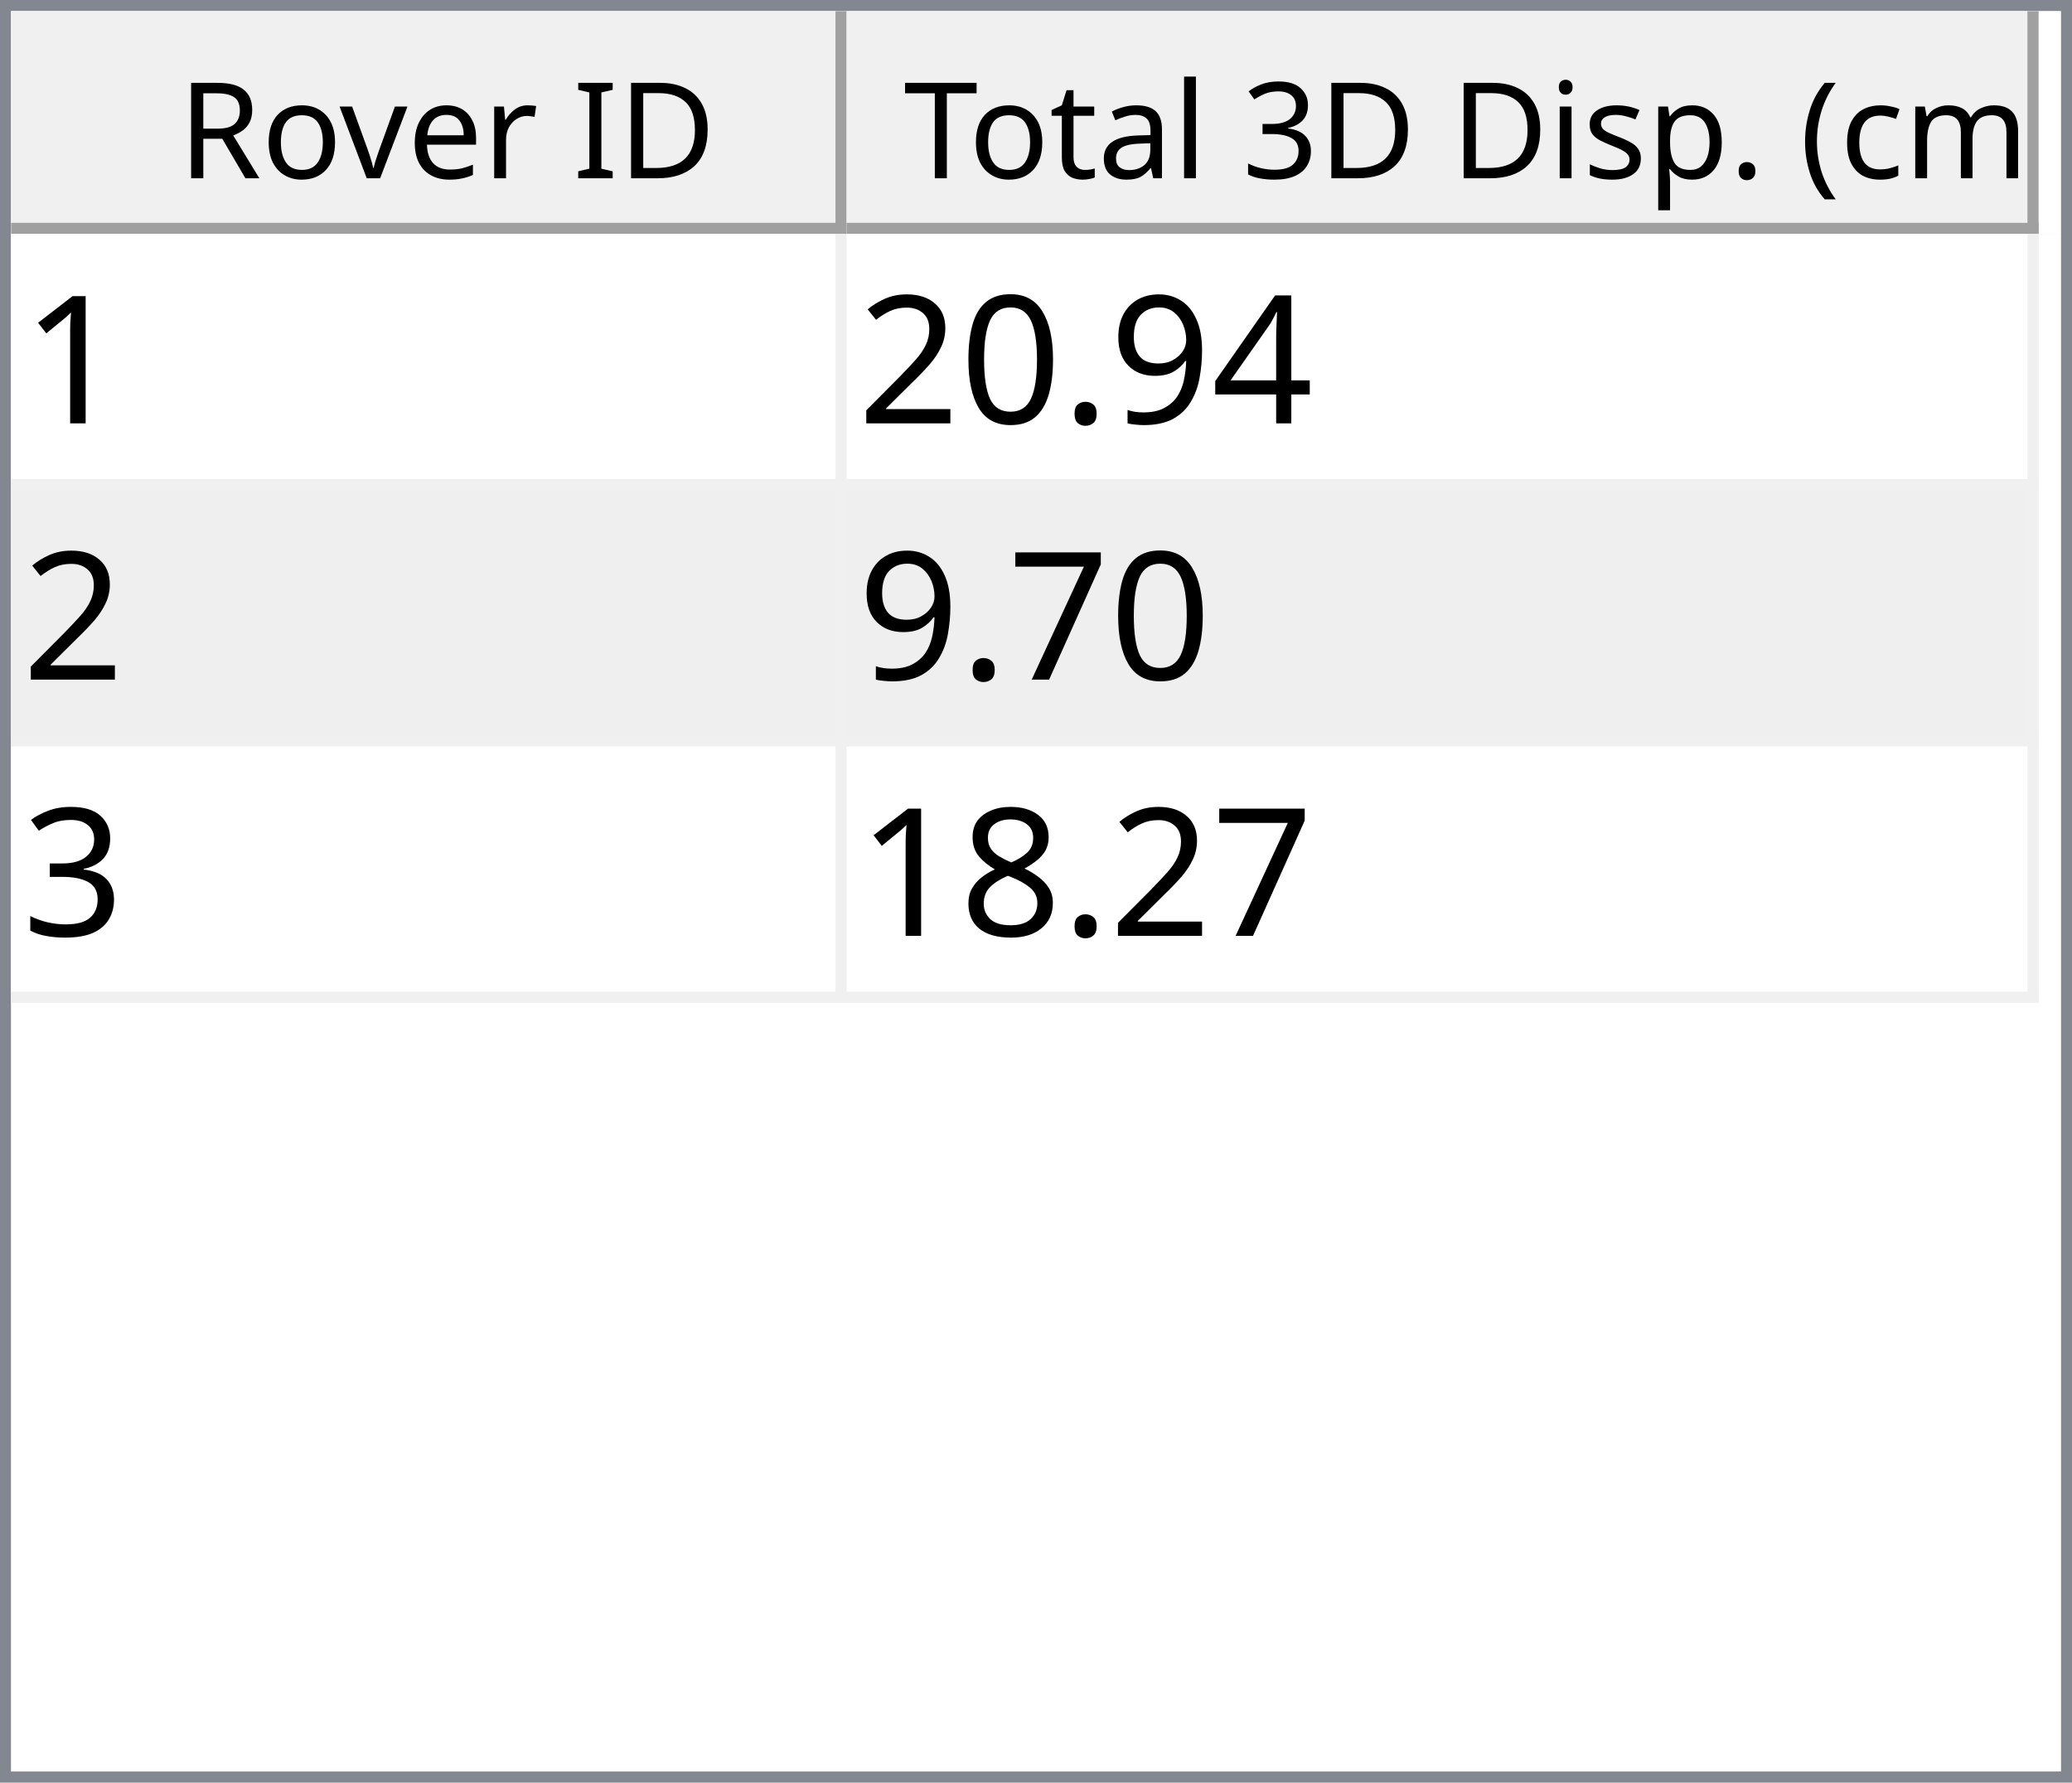
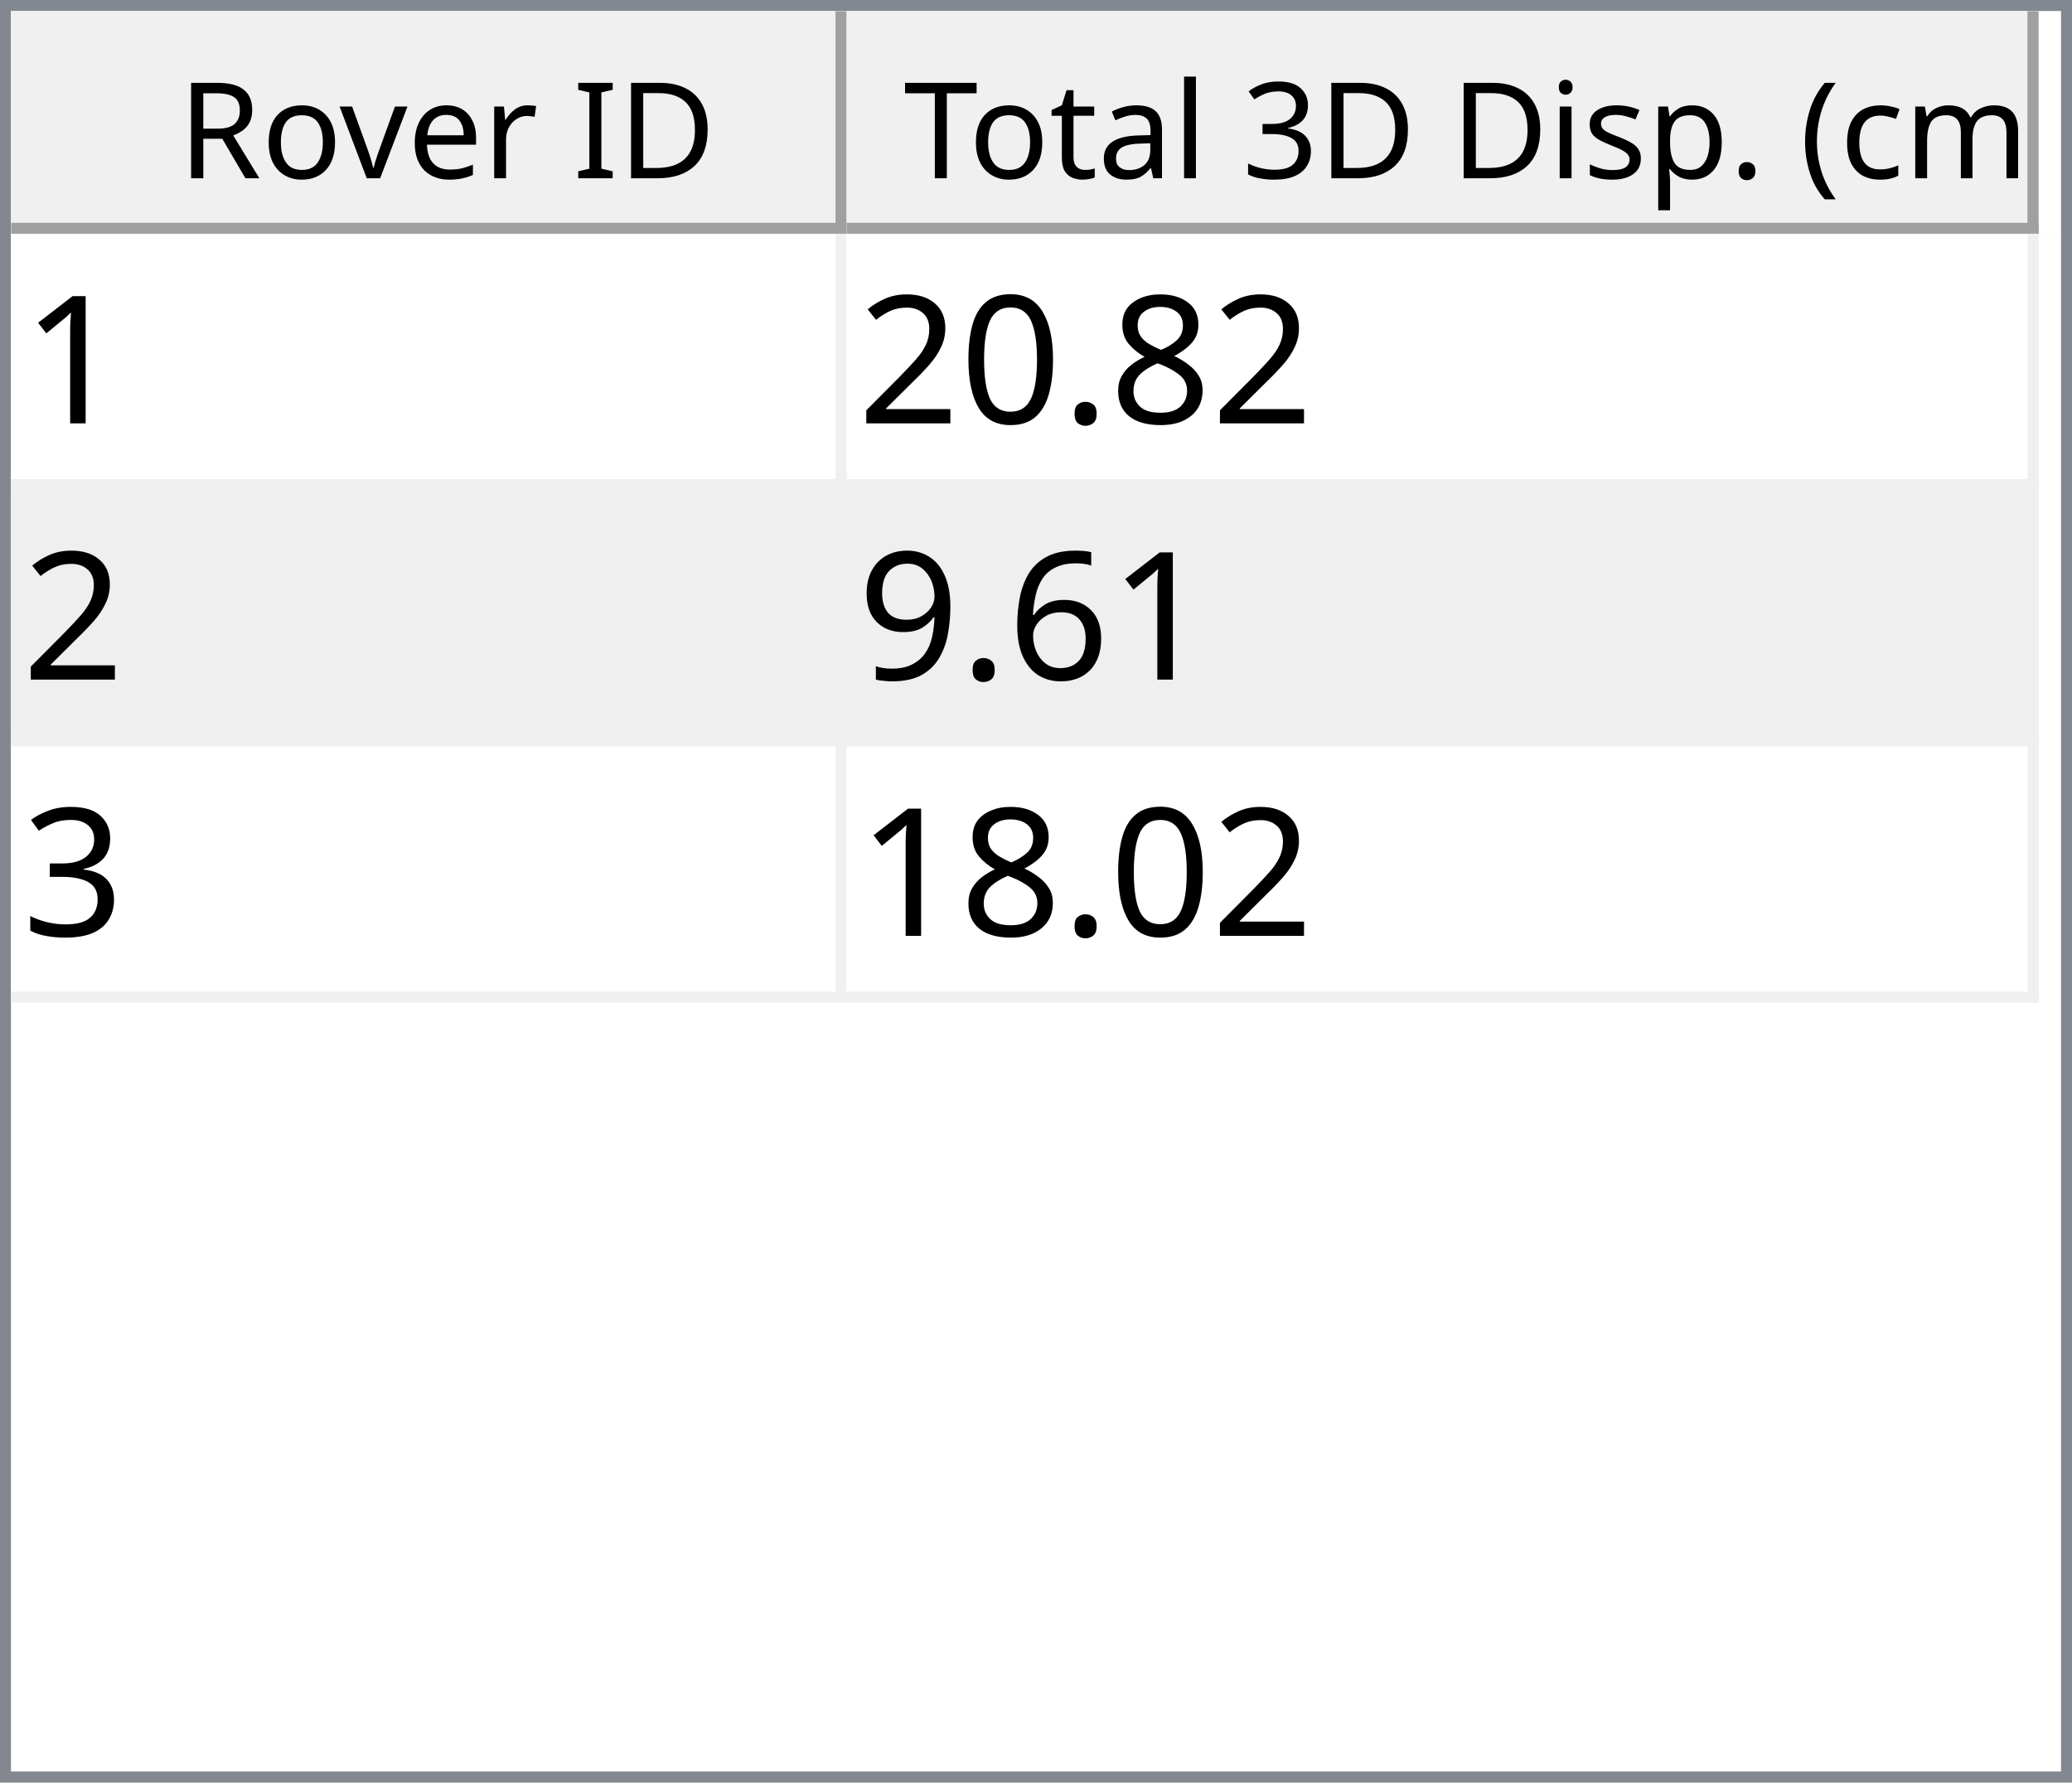
<svg xmlns="http://www.w3.org/2000/svg" style="fill-opacity:1; color-rendering:auto; color-interpolation:auto; text-rendering:auto; stroke:black; stroke-linecap:square; stroke-miterlimit:10; shape-rendering:auto; stroke-opacity:1; fill:black; stroke-dasharray:none; font-weight:normal; stroke-width:1; font-family:'Dialog'; font-style:normal; stroke-linejoin:miter; font-size:12px; stroke-dashoffset:0; image-rendering:auto;" width="186" height="160">
  <defs id="genericDefs" />
  <g>
    <defs id="defs1">
      <clipPath clipPathUnits="userSpaceOnUse" id="clipPath1">
        <path d="M0 0 L186 0 L186 160 L0 160 L0 0 Z" />
      </clipPath>
      <clipPath clipPathUnits="userSpaceOnUse" id="clipPath2">
        <path d="M0 0 L0 160 L186 160 L186 0 Z" />
      </clipPath>
      <clipPath clipPathUnits="userSpaceOnUse" id="clipPath3">
        <path d="M0 0 L0 20 L184 20 L184 0 Z" />
      </clipPath>
      <clipPath clipPathUnits="userSpaceOnUse" id="clipPath4">
        <path d="M0 0 L0 20 L75 20 L75 0 Z" />
      </clipPath>
      <clipPath clipPathUnits="userSpaceOnUse" id="clipPath5">
        <path d="M1 1 L1 19 L74 19 L74 1 Z" />
      </clipPath>
      <clipPath clipPathUnits="userSpaceOnUse" id="clipPath6">
        <path d="M0 0 L0 18 L73 18 L73 0 Z" />
      </clipPath>
      <clipPath clipPathUnits="userSpaceOnUse" id="clipPath7">
        <path d="M-0.5 -0.5 L-0.5 19.5 L74.5 19.5 L74.5 -0.5 Z" />
      </clipPath>
      <clipPath clipPathUnits="userSpaceOnUse" id="clipPath8">
        <path d="M0 0 L0 20 L107 20 L107 0 Z" />
      </clipPath>
      <clipPath clipPathUnits="userSpaceOnUse" id="clipPath9">
        <path d="M1 1 L1 19 L106 19 L106 1 Z" />
      </clipPath>
      <clipPath clipPathUnits="userSpaceOnUse" id="clipPath10">
        <path d="M0 0 L0 18 L105 18 L105 0 Z" />
      </clipPath>
      <clipPath clipPathUnits="userSpaceOnUse" id="clipPath11">
        <path d="M-0.5 -0.5 L-0.5 19.5 L106.5 19.5 L106.5 -0.5 Z" />
      </clipPath>
      <clipPath clipPathUnits="userSpaceOnUse" id="clipPath12">
        <path d="M0 0 L0 138 L184 138 L184 0 Z" />
      </clipPath>
      <clipPath clipPathUnits="userSpaceOnUse" id="clipPath13">
        <path d="M0 0 L0 69 L182 69 L182 0 Z" />
      </clipPath>
      <clipPath clipPathUnits="userSpaceOnUse" id="clipPath14">
        <path d="M-0.5 -0.5 L-0.5 68.5 L181.5 68.5 L181.5 -0.5 Z" />
      </clipPath>
      <clipPath clipPathUnits="userSpaceOnUse" id="clipPath15">
        <path d="M0 0 L0 22 L74 22 L74 0 Z" />
      </clipPath>
      <clipPath clipPathUnits="userSpaceOnUse" id="clipPath16">
        <path d="M0 0 L0 22 L106 22 L106 0 Z" />
      </clipPath>
      <font horiz-adv-x="64.551" id="font1">
        <font-face ascent="107.91" descent="25.098" units-per-em="100" style="font-style:normal; font-family:Segoe UI; font-weight:normal;" />
        <missing-glyph horiz-adv-x="64.551" d="M8.109 0 L8.109 68.266 L56.453 68.266 L56.453 0 L8.109 0 ZM15.328 7.234 L49.219 7.234 L49.219 61.031 L15.328 61.031 L15.328 7.234 Z" />
        <glyph unicode="D" horiz-adv-x="70.117" d="M9.188 0 L9.188 70.016 L28.516 70.016 Q65.531 70.016 65.531 35.891 Q65.531 19.672 55.25 9.836 Q44.969 0 27.734 0 L9.188 0 ZM17.391 62.594 L17.391 7.422 L27.828 7.422 Q41.609 7.422 49.273 14.797 Q56.938 22.172 56.938 35.688 Q56.938 62.594 28.328 62.594 L17.391 62.594 Z" />
        <glyph unicode="I" horiz-adv-x="26.611" d="M17.391 0 L9.188 0 L9.188 70.016 L17.391 70.016 L17.391 0 Z" />
        <glyph unicode=" " horiz-adv-x="27.393" d="" />
        <glyph unicode="r" horiz-adv-x="34.766" d="M34.188 41.891 Q32.078 43.5 28.125 43.5 Q23 43.5 19.555 38.672 Q16.109 33.844 16.109 25.484 L16.109 0 L8.109 0 L8.109 50 L16.109 50 L16.109 39.703 L16.312 39.703 Q18.016 44.969 21.531 47.922 Q25.047 50.875 29.391 50.875 Q32.516 50.875 34.188 50.203 L34.188 41.891 Z" />
        <glyph unicode="e" horiz-adv-x="52.295" d="M48.297 23 L12.984 23 Q13.188 14.656 17.484 10.109 Q21.781 5.562 29.297 5.562 Q37.75 5.562 44.828 11.141 L44.828 3.609 Q38.234 -1.172 27.391 -1.172 Q16.797 -1.172 10.742 5.641 Q4.688 12.453 4.688 24.812 Q4.688 36.469 11.305 43.82 Q17.922 51.172 27.734 51.172 Q37.547 51.172 42.922 44.828 Q48.297 38.484 48.297 27.203 L48.297 23 ZM40.094 29.781 Q40.047 36.719 36.75 40.578 Q33.453 44.438 27.594 44.438 Q21.922 44.438 17.969 40.383 Q14.016 36.328 13.094 29.781 L40.094 29.781 Z" />
        <glyph unicode="v" horiz-adv-x="47.9" d="M47.406 50 L27.484 0 L19.625 0 L0.688 50 L9.469 50 L22.172 13.672 Q23.578 9.672 23.922 6.688 L24.125 6.688 Q24.609 10.453 25.688 13.484 L38.969 50 L47.406 50 Z" />
        <glyph unicode="o" horiz-adv-x="58.594" d="M29 -1.172 Q17.922 -1.172 11.305 5.836 Q4.688 12.844 4.688 24.422 Q4.688 37.016 11.57 44.094 Q18.453 51.172 30.172 51.172 Q41.359 51.172 47.633 44.289 Q53.906 37.406 53.906 25.203 Q53.906 13.234 47.141 6.031 Q40.375 -1.172 29 -1.172 ZM29.594 44.438 Q21.875 44.438 17.383 39.188 Q12.891 33.938 12.891 24.703 Q12.891 15.828 17.43 10.695 Q21.969 5.562 29.594 5.562 Q37.359 5.562 41.531 10.594 Q45.703 15.625 45.703 24.906 Q45.703 34.281 41.531 39.359 Q37.359 44.438 29.594 44.438 Z" />
        <glyph unicode="R" horiz-adv-x="59.814" d="M59.375 0 L49.609 0 L37.891 19.625 Q36.281 22.359 34.766 24.289 Q33.25 26.219 31.664 27.438 Q30.078 28.656 28.25 29.219 Q26.422 29.781 24.125 29.781 L17.391 29.781 L17.391 0 L9.188 0 L9.188 70.016 L30.078 70.016 Q34.672 70.016 38.555 68.867 Q42.438 67.719 45.289 65.375 Q48.141 63.031 49.758 59.547 Q51.375 56.062 51.375 51.375 Q51.375 47.703 50.273 44.656 Q49.172 41.609 47.148 39.211 Q45.125 36.812 42.266 35.133 Q39.406 33.453 35.844 32.516 L35.844 32.328 Q37.594 31.547 38.891 30.547 Q40.188 29.547 41.359 28.18 Q42.531 26.812 43.68 25.078 Q44.828 23.344 46.234 21.047 L59.375 0 ZM17.391 62.594 L17.391 37.203 L28.516 37.203 Q31.594 37.203 34.203 38.133 Q36.812 39.062 38.719 40.797 Q40.625 42.531 41.703 45.047 Q42.781 47.562 42.781 50.688 Q42.781 56.297 39.141 59.445 Q35.5 62.594 28.609 62.594 L17.391 62.594 Z" />
        <glyph unicode=")" horiz-adv-x="30.176" d="M8.297 -15.922 L1.172 -15.922 Q16.406 2.344 16.406 26.812 Q16.406 51.469 1.078 70.016 L8.297 70.016 Q23.531 52.156 23.531 26.703 Q23.531 1.375 8.297 -15.922 Z" />
        <glyph unicode="m" horiz-adv-x="86.133" d="M79.109 0 L71.094 0 L71.094 28.719 Q71.094 37.016 68.531 40.727 Q65.969 44.438 59.906 44.438 Q54.781 44.438 51.195 39.75 Q47.609 35.062 47.609 28.516 L47.609 0 L39.594 0 L39.594 29.688 Q39.594 44.438 28.219 44.438 Q22.953 44.438 19.531 40.016 Q16.109 35.594 16.109 28.516 L16.109 0 L8.109 0 L8.109 50 L16.109 50 L16.109 42.094 L16.312 42.094 Q21.625 51.172 31.844 51.172 Q36.969 51.172 40.773 48.312 Q44.578 45.453 46 40.828 Q51.562 51.172 62.594 51.172 Q79.109 51.172 79.109 30.812 L79.109 0 Z" />
        <glyph unicode="c" horiz-adv-x="46.191" d="M42.188 2.297 Q36.422 -1.172 28.516 -1.172 Q17.828 -1.172 11.258 5.789 Q4.688 12.75 4.688 23.828 Q4.688 36.188 11.766 43.68 Q18.844 51.172 30.672 51.172 Q37.25 51.172 42.281 48.734 L42.281 40.531 Q36.719 44.438 30.375 44.438 Q22.703 44.438 17.797 38.945 Q12.891 33.453 12.891 24.516 Q12.891 15.719 17.508 10.641 Q22.125 5.562 29.891 5.562 Q36.422 5.562 42.188 9.906 L42.188 2.297 Z" />
        <glyph unicode="(" horiz-adv-x="30.176" d="M29.109 -15.922 L21.969 -15.922 Q6.844 1.375 6.844 26.703 Q6.844 52.156 21.969 70.016 L29.203 70.016 Q13.875 51.469 13.875 26.812 Q13.875 2.344 29.109 -15.922 Z" />
        <glyph unicode="." horiz-adv-x="21.68" d="M10.891 -1.078 Q8.641 -1.078 7.055 0.539 Q5.469 2.156 5.469 4.391 Q5.469 6.641 7.055 8.273 Q8.641 9.906 10.891 9.906 Q13.188 9.906 14.797 8.273 Q16.406 6.641 16.406 4.391 Q16.406 2.156 14.797 0.539 Q13.188 -1.078 10.891 -1.078 Z" />
        <glyph unicode="p" horiz-adv-x="58.789" d="M16.312 7.234 L16.109 7.234 L16.109 -23 L8.109 -23 L8.109 50 L16.109 50 L16.109 41.219 L16.312 41.219 Q22.219 51.172 33.594 51.172 Q43.266 51.172 48.688 44.461 Q54.109 37.75 54.109 26.469 Q54.109 13.922 48 6.375 Q41.891 -1.172 31.297 -1.172 Q21.578 -1.172 16.312 7.234 ZM16.109 27.391 L16.109 20.406 Q16.109 14.203 20.141 9.883 Q24.172 5.562 30.375 5.562 Q37.641 5.562 41.773 11.133 Q45.906 16.703 45.906 26.609 Q45.906 34.969 42.047 39.703 Q38.188 44.438 31.594 44.438 Q24.609 44.438 20.359 39.578 Q16.109 34.719 16.109 27.391 Z" />
        <glyph unicode="s" horiz-adv-x="42.432" d="M5.078 1.812 L5.078 10.406 Q11.625 5.562 19.484 5.562 Q30.031 5.562 30.031 12.594 Q30.031 14.594 29.125 15.992 Q28.219 17.391 26.68 18.461 Q25.141 19.531 23.07 20.383 Q21 21.234 18.609 22.172 Q15.281 23.484 12.766 24.828 Q10.25 26.172 8.57 27.859 Q6.891 29.547 6.031 31.695 Q5.172 33.844 5.172 36.719 Q5.172 40.234 6.789 42.945 Q8.406 45.656 11.086 47.484 Q13.766 49.312 17.211 50.242 Q20.656 51.172 24.312 51.172 Q30.812 51.172 35.938 48.922 L35.938 40.828 Q30.422 44.438 23.25 44.438 Q21 44.438 19.195 43.922 Q17.391 43.406 16.094 42.477 Q14.797 41.547 14.086 40.258 Q13.375 38.969 13.375 37.406 Q13.375 35.453 14.086 34.133 Q14.797 32.812 16.164 31.789 Q17.531 30.766 19.484 29.938 Q21.438 29.109 23.922 28.125 Q27.25 26.859 29.883 25.516 Q32.516 24.172 34.375 22.484 Q36.234 20.797 37.234 18.602 Q38.234 16.406 38.234 13.375 Q38.234 9.672 36.602 6.938 Q34.969 4.203 32.234 2.398 Q29.5 0.594 25.93 -0.289 Q22.359 -1.172 18.453 -1.172 Q10.75 -1.172 5.078 1.812 Z" />
        <glyph unicode="i" horiz-adv-x="24.219" d="M12.203 62.703 Q10.062 62.703 8.547 64.164 Q7.031 65.625 7.031 67.875 Q7.031 70.125 8.547 71.609 Q10.062 73.094 12.203 73.094 Q14.406 73.094 15.945 71.609 Q17.484 70.125 17.484 67.875 Q17.484 65.719 15.945 64.211 Q14.406 62.703 12.203 62.703 ZM16.109 0 L8.109 0 L8.109 50 L16.109 50 L16.109 0 Z" />
        <glyph unicode="3" horiz-adv-x="53.906" d="M46.531 19.828 Q46.531 15.094 44.75 11.211 Q42.969 7.328 39.719 4.57 Q36.469 1.812 31.93 0.297 Q27.391 -1.219 21.922 -1.219 Q11.922 -1.219 6 2.594 L6 11.188 Q13.094 5.609 22.219 5.609 Q25.875 5.609 28.828 6.539 Q31.781 7.469 33.906 9.227 Q36.031 10.984 37.18 13.477 Q38.328 15.969 38.328 19.094 Q38.328 32.812 18.797 32.812 L12.984 32.812 L12.984 39.594 L18.5 39.594 Q35.797 39.594 35.797 52.484 Q35.797 64.406 22.609 64.406 Q15.188 64.406 8.688 59.422 L8.688 67.188 Q15.375 71.188 24.609 71.188 Q29 71.188 32.57 69.969 Q36.141 68.75 38.68 66.555 Q41.219 64.359 42.609 61.281 Q44 58.203 44 54.5 Q44 40.672 30.031 36.719 L30.031 36.531 Q33.594 36.141 36.625 34.797 Q39.656 33.453 41.852 31.305 Q44.047 29.156 45.289 26.25 Q46.531 23.344 46.531 19.828 Z" />
        <glyph unicode="l" horiz-adv-x="24.219" d="M16.109 0 L8.109 0 L8.109 74.031 L16.109 74.031 L16.109 0 Z" />
        <glyph unicode="a" horiz-adv-x="50.879" d="M43.891 0 L35.891 0 L35.891 7.812 L35.688 7.812 Q30.469 -1.172 20.312 -1.172 Q12.844 -1.172 8.617 2.781 Q4.391 6.734 4.391 13.281 Q4.391 27.297 20.906 29.594 L35.891 31.688 Q35.891 44.438 25.594 44.438 Q16.547 44.438 9.281 38.281 L9.281 46.484 Q16.656 51.172 26.266 51.172 Q43.891 51.172 43.891 32.516 L43.891 0 ZM35.891 25.297 L23.828 23.641 Q18.266 22.859 15.43 20.875 Q12.594 18.891 12.594 13.875 Q12.594 10.203 15.211 7.883 Q17.828 5.562 22.172 5.562 Q28.125 5.562 32.008 9.742 Q35.891 13.922 35.891 20.312 L35.891 25.297 Z" />
        <glyph unicode="t" horiz-adv-x="33.887" d="M31.297 0.484 Q28.469 -1.078 23.828 -1.078 Q10.688 -1.078 10.688 13.578 L10.688 43.172 L2.094 43.172 L2.094 50 L10.688 50 L10.688 62.203 L18.703 64.797 L18.703 50 L31.297 50 L31.297 43.172 L18.703 43.172 L18.703 14.984 Q18.703 9.969 20.414 7.82 Q22.125 5.672 26.078 5.672 Q29.109 5.672 31.297 7.328 L31.297 0.484 Z" />
        <glyph unicode="T" horiz-adv-x="52.393" d="M50.594 62.594 L30.375 62.594 L30.375 0 L22.172 0 L22.172 62.594 L2 62.594 L2 70.016 L50.594 70.016 L50.594 62.594 Z" />
      </font>
      <font horiz-adv-x="75.0" id="font2">
        <font-face ascent="100.537" descent="21.973" units-per-em="100" style="font-style:normal; font-family:sans-serif; font-weight:normal;" />
        <missing-glyph horiz-adv-x="75.0" d="M12.5 0 L12.5 62.5 L62.5 62.5 L62.5 0 L12.5 0 ZM14.062 1.562 L60.938 1.562 L60.938 60.938 L14.062 60.938 L14.062 1.562 Z" />
        <glyph unicode="1" horiz-adv-x="55.615" d="M37.25 0 L28.469 0 L28.469 56 Q25.297 52.984 20.141 49.953 Q14.984 46.922 10.891 45.406 L10.891 53.906 Q18.266 57.375 23.781 62.305 Q29.297 67.234 31.594 71.875 L37.25 71.875 L37.25 0 Z" />
-         <glyph unicode="4" horiz-adv-x="55.615" d="M32.328 0 L32.328 17.141 L1.266 17.141 L1.266 25.203 L33.938 71.578 L41.109 71.578 L41.109 25.203 L50.781 25.203 L50.781 17.141 L41.109 17.141 L41.109 0 L32.328 0 ZM32.328 25.203 L32.328 57.469 L9.906 25.203 L32.328 25.203 Z" />
-         <glyph unicode="9" horiz-adv-x="55.615" d="M5.469 16.547 L13.922 17.328 Q14.984 11.375 18.016 8.688 Q21.047 6 25.781 6 Q29.828 6 32.883 7.859 Q35.938 9.719 37.891 12.82 Q39.844 15.922 41.164 21.195 Q42.484 26.469 42.484 31.938 Q42.484 32.516 42.438 33.688 Q39.797 29.5 35.234 26.883 Q30.672 24.266 25.344 24.266 Q16.453 24.266 10.305 30.711 Q4.156 37.156 4.156 47.703 Q4.156 58.594 10.578 65.234 Q17 71.875 26.656 71.875 Q33.641 71.875 39.43 68.117 Q45.219 64.359 48.219 57.398 Q51.219 50.438 51.219 37.25 Q51.219 23.531 48.242 15.406 Q45.266 7.281 39.383 3.031 Q33.5 -1.219 25.594 -1.219 Q17.188 -1.219 11.867 3.445 Q6.547 8.109 5.469 16.547 ZM41.453 48.141 Q41.453 55.719 37.43 60.156 Q33.406 64.594 27.734 64.594 Q21.875 64.594 17.531 59.812 Q13.188 55.031 13.188 47.406 Q13.188 40.578 17.312 36.305 Q21.438 32.031 27.484 32.031 Q33.594 32.031 37.523 36.305 Q41.453 40.578 41.453 48.141 Z" />
+         <glyph unicode="8" horiz-adv-x="55.615" d="M17.672 38.812 Q12.203 40.828 9.57 44.539 Q6.938 48.25 6.938 53.422 Q6.938 61.234 12.555 66.555 Q18.172 71.875 27.484 71.875 Q36.859 71.875 42.578 66.43 Q48.297 60.984 48.297 53.172 Q48.297 48.188 45.68 44.508 Q43.062 40.828 37.75 38.812 Q44.344 36.672 47.781 31.883 Q51.219 27.094 51.219 20.453 Q51.219 11.281 44.727 5.031 Q38.234 -1.219 27.641 -1.219 Q17.047 -1.219 10.547 5.055 Q4.047 11.328 4.047 20.703 Q4.047 27.688 7.594 32.398 Q11.141 37.109 17.672 38.812 ZM15.922 53.719 Q15.922 48.641 19.195 45.414 Q22.469 42.188 27.688 42.188 Q32.766 42.188 36.016 45.383 Q39.266 48.578 39.266 53.219 Q39.266 58.062 35.914 61.359 Q32.562 64.656 27.594 64.656 Q22.562 64.656 19.242 61.43 Q15.922 58.203 15.922 53.719 ZM13.094 20.656 Q13.094 16.891 14.875 13.375 Q16.656 9.859 20.172 7.93 Q23.688 6 27.734 6 Q34.031 6 38.133 10.055 Q42.234 14.109 42.234 20.359 Q42.234 26.703 38.016 30.859 Q33.797 35.016 27.438 35.016 Q21.234 35.016 17.164 30.914 Q13.094 26.812 13.094 20.656 Z" />
        <glyph unicode="." horiz-adv-x="27.783" d="M9.078 0 L9.078 10.016 L19.094 10.016 L19.094 0 L9.078 0 Z" />
        <glyph unicode="0" horiz-adv-x="55.615" d="M4.156 35.297 Q4.156 48 6.766 55.742 Q9.375 63.484 14.523 67.68 Q19.672 71.875 27.484 71.875 Q33.25 71.875 37.594 69.555 Q41.938 67.234 44.773 62.867 Q47.609 58.5 49.219 52.227 Q50.828 45.953 50.828 35.297 Q50.828 22.703 48.242 14.969 Q45.656 7.234 40.508 3.008 Q35.359 -1.219 27.484 -1.219 Q17.141 -1.219 11.234 6.203 Q4.156 15.141 4.156 35.297 ZM13.188 35.297 Q13.188 17.672 17.312 11.836 Q21.438 6 27.484 6 Q33.547 6 37.672 11.859 Q41.797 17.719 41.797 35.297 Q41.797 52.984 37.672 58.789 Q33.547 64.594 27.391 64.594 Q21.344 64.594 17.719 59.469 Q13.188 52.938 13.188 35.297 Z" />
        <glyph unicode="2" horiz-adv-x="55.615" d="M50.344 8.453 L50.344 0 L3.031 0 Q2.938 3.172 4.047 6.109 Q5.859 10.938 9.836 15.625 Q13.812 20.312 21.344 26.469 Q33.016 36.031 37.117 41.625 Q41.219 47.219 41.219 52.203 Q41.219 57.422 37.477 61.008 Q33.734 64.594 27.734 64.594 Q21.391 64.594 17.578 60.789 Q13.766 56.984 13.719 50.25 L4.688 51.172 Q5.609 61.281 11.664 66.578 Q17.719 71.875 27.938 71.875 Q38.234 71.875 44.242 66.164 Q50.25 60.453 50.25 52 Q50.25 47.703 48.492 43.555 Q46.734 39.406 42.656 34.812 Q38.578 30.219 29.109 22.219 Q21.188 15.578 18.945 13.211 Q16.703 10.844 15.234 8.453 L50.344 8.453 Z" />
-         <glyph unicode="7" horiz-adv-x="55.615" d="M4.734 62.203 L4.734 70.656 L51.078 70.656 L51.078 63.812 Q44.234 56.547 37.523 44.484 Q30.812 32.422 27.156 19.672 Q24.516 10.688 23.781 0 L14.75 0 Q14.891 8.453 18.062 20.414 Q21.234 32.375 27.172 43.484 Q33.109 54.594 39.797 62.203 L4.734 62.203 Z" />
+         <glyph unicode="6" horiz-adv-x="55.615" d="M49.75 54.047 L41.016 53.375 Q39.844 58.547 37.703 60.891 Q34.125 64.656 28.906 64.656 Q24.703 64.656 21.531 62.312 Q17.391 59.281 14.992 53.469 Q12.594 47.656 12.5 36.922 Q15.672 41.75 20.266 44.094 Q24.859 46.438 29.891 46.438 Q38.672 46.438 44.852 39.969 Q51.031 33.5 51.031 23.25 Q51.031 16.5 48.125 10.719 Q45.219 4.938 40.141 1.859 Q35.062 -1.219 28.609 -1.219 Q17.625 -1.219 10.695 6.859 Q3.766 14.938 3.766 33.5 Q3.766 54.25 11.422 63.672 Q18.109 71.875 29.438 71.875 Q37.891 71.875 43.289 67.141 Q48.688 62.406 49.75 54.047 ZM13.875 23.188 Q13.875 18.656 15.797 14.508 Q17.719 10.359 21.188 8.18 Q24.656 6 28.469 6 Q34.031 6 38.039 10.492 Q42.047 14.984 42.047 22.703 Q42.047 30.125 38.086 34.398 Q34.125 38.672 28.125 38.672 Q22.172 38.672 18.023 34.398 Q13.875 30.125 13.875 23.188 Z" />
+         <glyph unicode="9" horiz-adv-x="55.615" d="M5.469 16.547 L13.922 17.328 Q14.984 11.375 18.016 8.688 Q21.047 6 25.781 6 Q29.828 6 32.883 7.859 Q35.938 9.719 37.891 12.82 Q39.844 15.922 41.164 21.195 Q42.484 26.469 42.484 31.938 Q42.484 32.516 42.438 33.688 Q39.797 29.5 35.234 26.883 Q30.672 24.266 25.344 24.266 Q16.453 24.266 10.305 30.711 Q4.156 37.156 4.156 47.703 Q4.156 58.594 10.578 65.234 Q17 71.875 26.656 71.875 Q33.641 71.875 39.43 68.117 Q45.219 64.359 48.219 57.398 Q51.219 50.438 51.219 37.25 Q51.219 23.531 48.242 15.406 Q45.266 7.281 39.383 3.031 Q33.5 -1.219 25.594 -1.219 Q17.188 -1.219 11.867 3.445 Q6.547 8.109 5.469 16.547 ZM41.453 48.141 Q41.453 55.719 37.43 60.156 Q33.406 64.594 27.734 64.594 Q21.875 64.594 17.531 59.812 Q13.188 55.031 13.188 47.406 Q13.188 40.578 17.312 36.305 Q21.438 32.031 27.484 32.031 Q33.594 32.031 37.523 36.305 Q41.453 40.578 41.453 48.141 Z" />
        <glyph unicode="3" horiz-adv-x="55.615" d="M4.203 18.891 L12.984 20.062 Q14.5 12.594 18.141 9.297 Q21.781 6 27 6 Q33.203 6 37.477 10.297 Q41.75 14.594 41.75 20.953 Q41.75 27 37.797 30.93 Q33.844 34.859 27.734 34.859 Q25.25 34.859 21.531 33.891 L22.516 41.609 Q23.391 41.5 23.922 41.5 Q29.547 41.5 34.039 44.43 Q38.531 47.359 38.531 53.469 Q38.531 58.297 35.258 61.477 Q31.984 64.656 26.812 64.656 Q21.688 64.656 18.266 61.43 Q14.844 58.203 13.875 51.766 L5.078 53.328 Q6.688 62.156 12.398 67.016 Q18.109 71.875 26.609 71.875 Q32.469 71.875 37.398 69.359 Q42.328 66.844 44.945 62.5 Q47.562 58.156 47.562 53.266 Q47.562 48.641 45.07 44.828 Q42.578 41.016 37.703 38.766 Q44.047 37.312 47.562 32.695 Q51.078 28.078 51.078 21.141 Q51.078 11.766 44.242 5.25 Q37.406 -1.266 26.953 -1.266 Q17.531 -1.266 11.305 4.352 Q5.078 9.969 4.203 18.891 Z" />
-         <glyph unicode="8" horiz-adv-x="55.615" d="M17.672 38.812 Q12.203 40.828 9.57 44.539 Q6.938 48.25 6.938 53.422 Q6.938 61.234 12.555 66.555 Q18.172 71.875 27.484 71.875 Q36.859 71.875 42.578 66.43 Q48.297 60.984 48.297 53.172 Q48.297 48.188 45.68 44.508 Q43.062 40.828 37.75 38.812 Q44.344 36.672 47.781 31.883 Q51.219 27.094 51.219 20.453 Q51.219 11.281 44.727 5.031 Q38.234 -1.219 27.641 -1.219 Q17.047 -1.219 10.547 5.055 Q4.047 11.328 4.047 20.703 Q4.047 27.688 7.594 32.398 Q11.141 37.109 17.672 38.812 ZM15.922 53.719 Q15.922 48.641 19.195 45.414 Q22.469 42.188 27.688 42.188 Q32.766 42.188 36.016 45.383 Q39.266 48.578 39.266 53.219 Q39.266 58.062 35.914 61.359 Q32.562 64.656 27.594 64.656 Q22.562 64.656 19.242 61.43 Q15.922 58.203 15.922 53.719 ZM13.094 20.656 Q13.094 16.891 14.875 13.375 Q16.656 9.859 20.172 7.93 Q23.688 6 27.734 6 Q34.031 6 38.133 10.055 Q42.234 14.109 42.234 20.359 Q42.234 26.703 38.016 30.859 Q33.797 35.016 27.438 35.016 Q21.234 35.016 17.164 30.914 Q13.094 26.812 13.094 20.656 Z" />
      </font>
    </defs>
    <g style="fill:white; stroke:white;">
      <rect x="0" y="0" width="186" style="clip-path:url(#clipPath1); stroke:none;" height="160" />
    </g>
    <g style="fill:white; text-rendering:optimizeSpeed; color-rendering:optimizeSpeed; image-rendering:optimizeSpeed; shape-rendering:crispEdges; stroke:white; color-interpolation:sRGB;">
      <rect x="0" width="186" height="160" y="0" style="stroke:none;" />
      <path style="stroke:none;" d="M0 160 L186 160 L186 0 L0 0 Z" />
    </g>
    <g style="fill:rgb(240,240,240); font-family:'Segoe UI'; stroke:rgb(240,240,240);">
      <rect x="0" y="0" width="186" style="clip-path:url(#clipPath2); stroke:none;" height="160" />
    </g>
    <g style="fill:rgb(130,135,144); font-family:'Segoe UI'; stroke:rgb(130,135,144);">
      <path d="M0 0 L186 0 L186 160 L0 160 L0 0 ZM1 1 L185 1 L185 159 L1 159 L1 1 Z" style="fill-rule:evenodd; clip-path:url(#clipPath2); stroke:none;" />
    </g>
    <g style="fill:white; font-family:'Segoe UI'; stroke:white;" transform="translate(1,1)">
      <rect x="0" y="0" width="184" style="clip-path:url(#clipPath3); stroke:none;" height="20" />
    </g>
    <g style="fill:rgb(240,240,240); font-family:'Segoe UI'; stroke:rgb(240,240,240);" transform="translate(1,1)">
      <rect x="0" y="0" width="75" style="clip-path:url(#clipPath4); stroke:none;" height="20" />
    </g>
    <g style="font-family:'Segoe UI';" transform="translate(2,2)">
      <text x="14" xml:space="preserve" y="14" style="clip-path:url(#clipPath6); stroke:none;">Rover ID</text>
    </g>
    <g style="fill:rgb(160,160,160); font-family:'Segoe UI'; stroke:rgb(160,160,160); stroke-linejoin:bevel;" transform="translate(1.5,1.5)">
      <line x1="74" x2="74" y1="0" style="fill:none; clip-path:url(#clipPath7);" y2="19" />
    </g>
    <g style="fill:rgb(160,160,160); font-family:'Segoe UI'; stroke:rgb(160,160,160); stroke-linejoin:bevel;" transform="matrix(1,0,0,1,1,1) translate(0.5,0.5)">
      <line x1="0" x2="74" y1="19" style="fill:none; clip-path:url(#clipPath7);" y2="19" />
    </g>
    <g style="fill:rgb(240,240,240); font-family:'Segoe UI'; stroke:rgb(240,240,240);" transform="translate(76,1)">
      <rect x="0" y="0" width="107" style="clip-path:url(#clipPath8); stroke:none;" height="20" />
    </g>
    <g style="font-family:'Segoe UI';" transform="translate(77,2)">
      <text x="1" xml:space="preserve" y="14" style="clip-path:url(#clipPath10); stroke:none;"> Total 3D Disp. (cm)</text>
    </g>
    <g style="fill:rgb(160,160,160); font-family:'Segoe UI'; stroke:rgb(160,160,160); stroke-linejoin:bevel;" transform="translate(76.5,1.5)">
      <line x1="106" x2="106" y1="0" style="fill:none; clip-path:url(#clipPath11);" y2="19" />
    </g>
    <g style="fill:rgb(160,160,160); font-family:'Segoe UI'; stroke:rgb(160,160,160); stroke-linejoin:bevel;" transform="matrix(1,0,0,1,76,1) translate(0.5,0.5)">
      <line x1="0" x2="106" y1="19" style="fill:none; clip-path:url(#clipPath11);" y2="19" />
    </g>
    <g style="fill:white; font-family:'Segoe UI'; stroke:white;" transform="translate(1,21)">
      <rect x="0" y="0" width="184" style="clip-path:url(#clipPath12); stroke:none;" height="138" />
    </g>
    <g style="fill:rgb(240,240,240); font-size:16px; font-family:sans-serif; stroke:rgb(240,240,240);" transform="translate(1,21)">
      <rect x="0" y="0" width="182" style="clip-path:url(#clipPath13); stroke:none;" height="69" />
      <line transform="translate(0.5,0.5)" x1="0" x2="181" y1="22" style="clip-path:url(#clipPath14); fill:none; stroke-linejoin:bevel;" y2="22" />
    </g>
    <g transform="matrix(1,0,0,1,1,21) translate(0.5,0.5)" style="fill:rgb(240,240,240); font-size:16px; font-family:sans-serif; stroke:rgb(240,240,240); stroke-linejoin:bevel;">
      <line x1="0" x2="181" y1="45" style="fill:none; clip-path:url(#clipPath14);" y2="45" />
    </g>
    <g transform="matrix(1,0,0,1,1,21) translate(0.5,0.5)" style="fill:rgb(240,240,240); font-size:16px; font-family:sans-serif; stroke:rgb(240,240,240); stroke-linejoin:bevel;">
      <line x1="0" x2="181" y1="68" style="fill:none; clip-path:url(#clipPath14);" y2="68" />
    </g>
    <g transform="matrix(1,0,0,1,1,21) translate(0.5,0.5)" style="fill:rgb(240,240,240); font-size:16px; font-family:sans-serif; stroke:rgb(240,240,240); stroke-linejoin:bevel;">
      <line x1="74" x2="74" y1="0" style="fill:none; clip-path:url(#clipPath14);" y2="68" />
    </g>
    <g transform="matrix(1,0,0,1,1,21) translate(0.5,0.5)" style="fill:rgb(240,240,240); font-size:16px; font-family:sans-serif; stroke:rgb(240,240,240); stroke-linejoin:bevel;">
      <line x1="181" x2="181" y1="0" style="fill:none; clip-path:url(#clipPath14);" y2="68" />
    </g>
    <g style="fill:white; font-size:16px; font-family:sans-serif; stroke:white;" transform="matrix(1,0,0,1,1,21)">
      <rect x="0" y="0" width="74" style="clip-path:url(#clipPath15); stroke:none;" height="22" />
      <text x="1" y="17" style="fill:black; clip-path:url(#clipPath15); stroke:none;" xml:space="preserve">1</text>
    </g>
    <g style="fill:white; font-size:16px; font-family:sans-serif; stroke:white;" transform="matrix(1,0,0,1,1,21) translate(75,0)">
      <rect x="0" y="0" width="106" style="clip-path:url(#clipPath16); stroke:none;" height="22" />
-       <text x="1" y="17" style="fill:black; clip-path:url(#clipPath16); stroke:none;" xml:space="preserve">20.94</text>
+       <text x="1" y="17" style="fill:black; clip-path:url(#clipPath16); stroke:none;" xml:space="preserve">20.82</text>
    </g>
    <g style="fill:rgb(239,239,239); font-size:16px; font-family:sans-serif; stroke:rgb(239,239,239);" transform="matrix(1,0,0,1,1,21) translate(0,23)">
      <rect x="0" y="0" width="74" style="clip-path:url(#clipPath15); stroke:none;" height="22" />
      <text x="1" y="17" style="fill:black; clip-path:url(#clipPath15); stroke:none;" xml:space="preserve">2</text>
    </g>
    <g style="fill:rgb(239,239,239); font-size:16px; font-family:sans-serif; stroke:rgb(239,239,239);" transform="matrix(1,0,0,1,1,21) translate(75,23)">
      <rect x="0" y="0" width="106" style="clip-path:url(#clipPath16); stroke:none;" height="22" />
-       <text x="1" y="17" style="fill:black; clip-path:url(#clipPath16); stroke:none;" xml:space="preserve">9.70</text>
+       <text x="1" y="17" style="fill:black; clip-path:url(#clipPath16); stroke:none;" xml:space="preserve">9.61</text>
    </g>
    <g style="fill:white; font-size:16px; font-family:sans-serif; stroke:white;" transform="matrix(1,0,0,1,1,21) translate(0,46)">
      <rect x="0" y="0" width="74" style="clip-path:url(#clipPath15); stroke:none;" height="22" />
      <text x="1" y="17" style="fill:black; clip-path:url(#clipPath15); stroke:none;" xml:space="preserve">3</text>
    </g>
    <g style="fill:white; font-size:16px; font-family:sans-serif; stroke:white;" transform="matrix(1,0,0,1,1,21) translate(75,46)">
      <rect x="0" y="0" width="106" style="clip-path:url(#clipPath16); stroke:none;" height="22" />
-       <text x="1" y="17" style="fill:black; clip-path:url(#clipPath16); stroke:none;" xml:space="preserve">18.27</text>
+       <text x="1" y="17" style="fill:black; clip-path:url(#clipPath16); stroke:none;" xml:space="preserve">18.02</text>
    </g>
  </g>
</svg>
